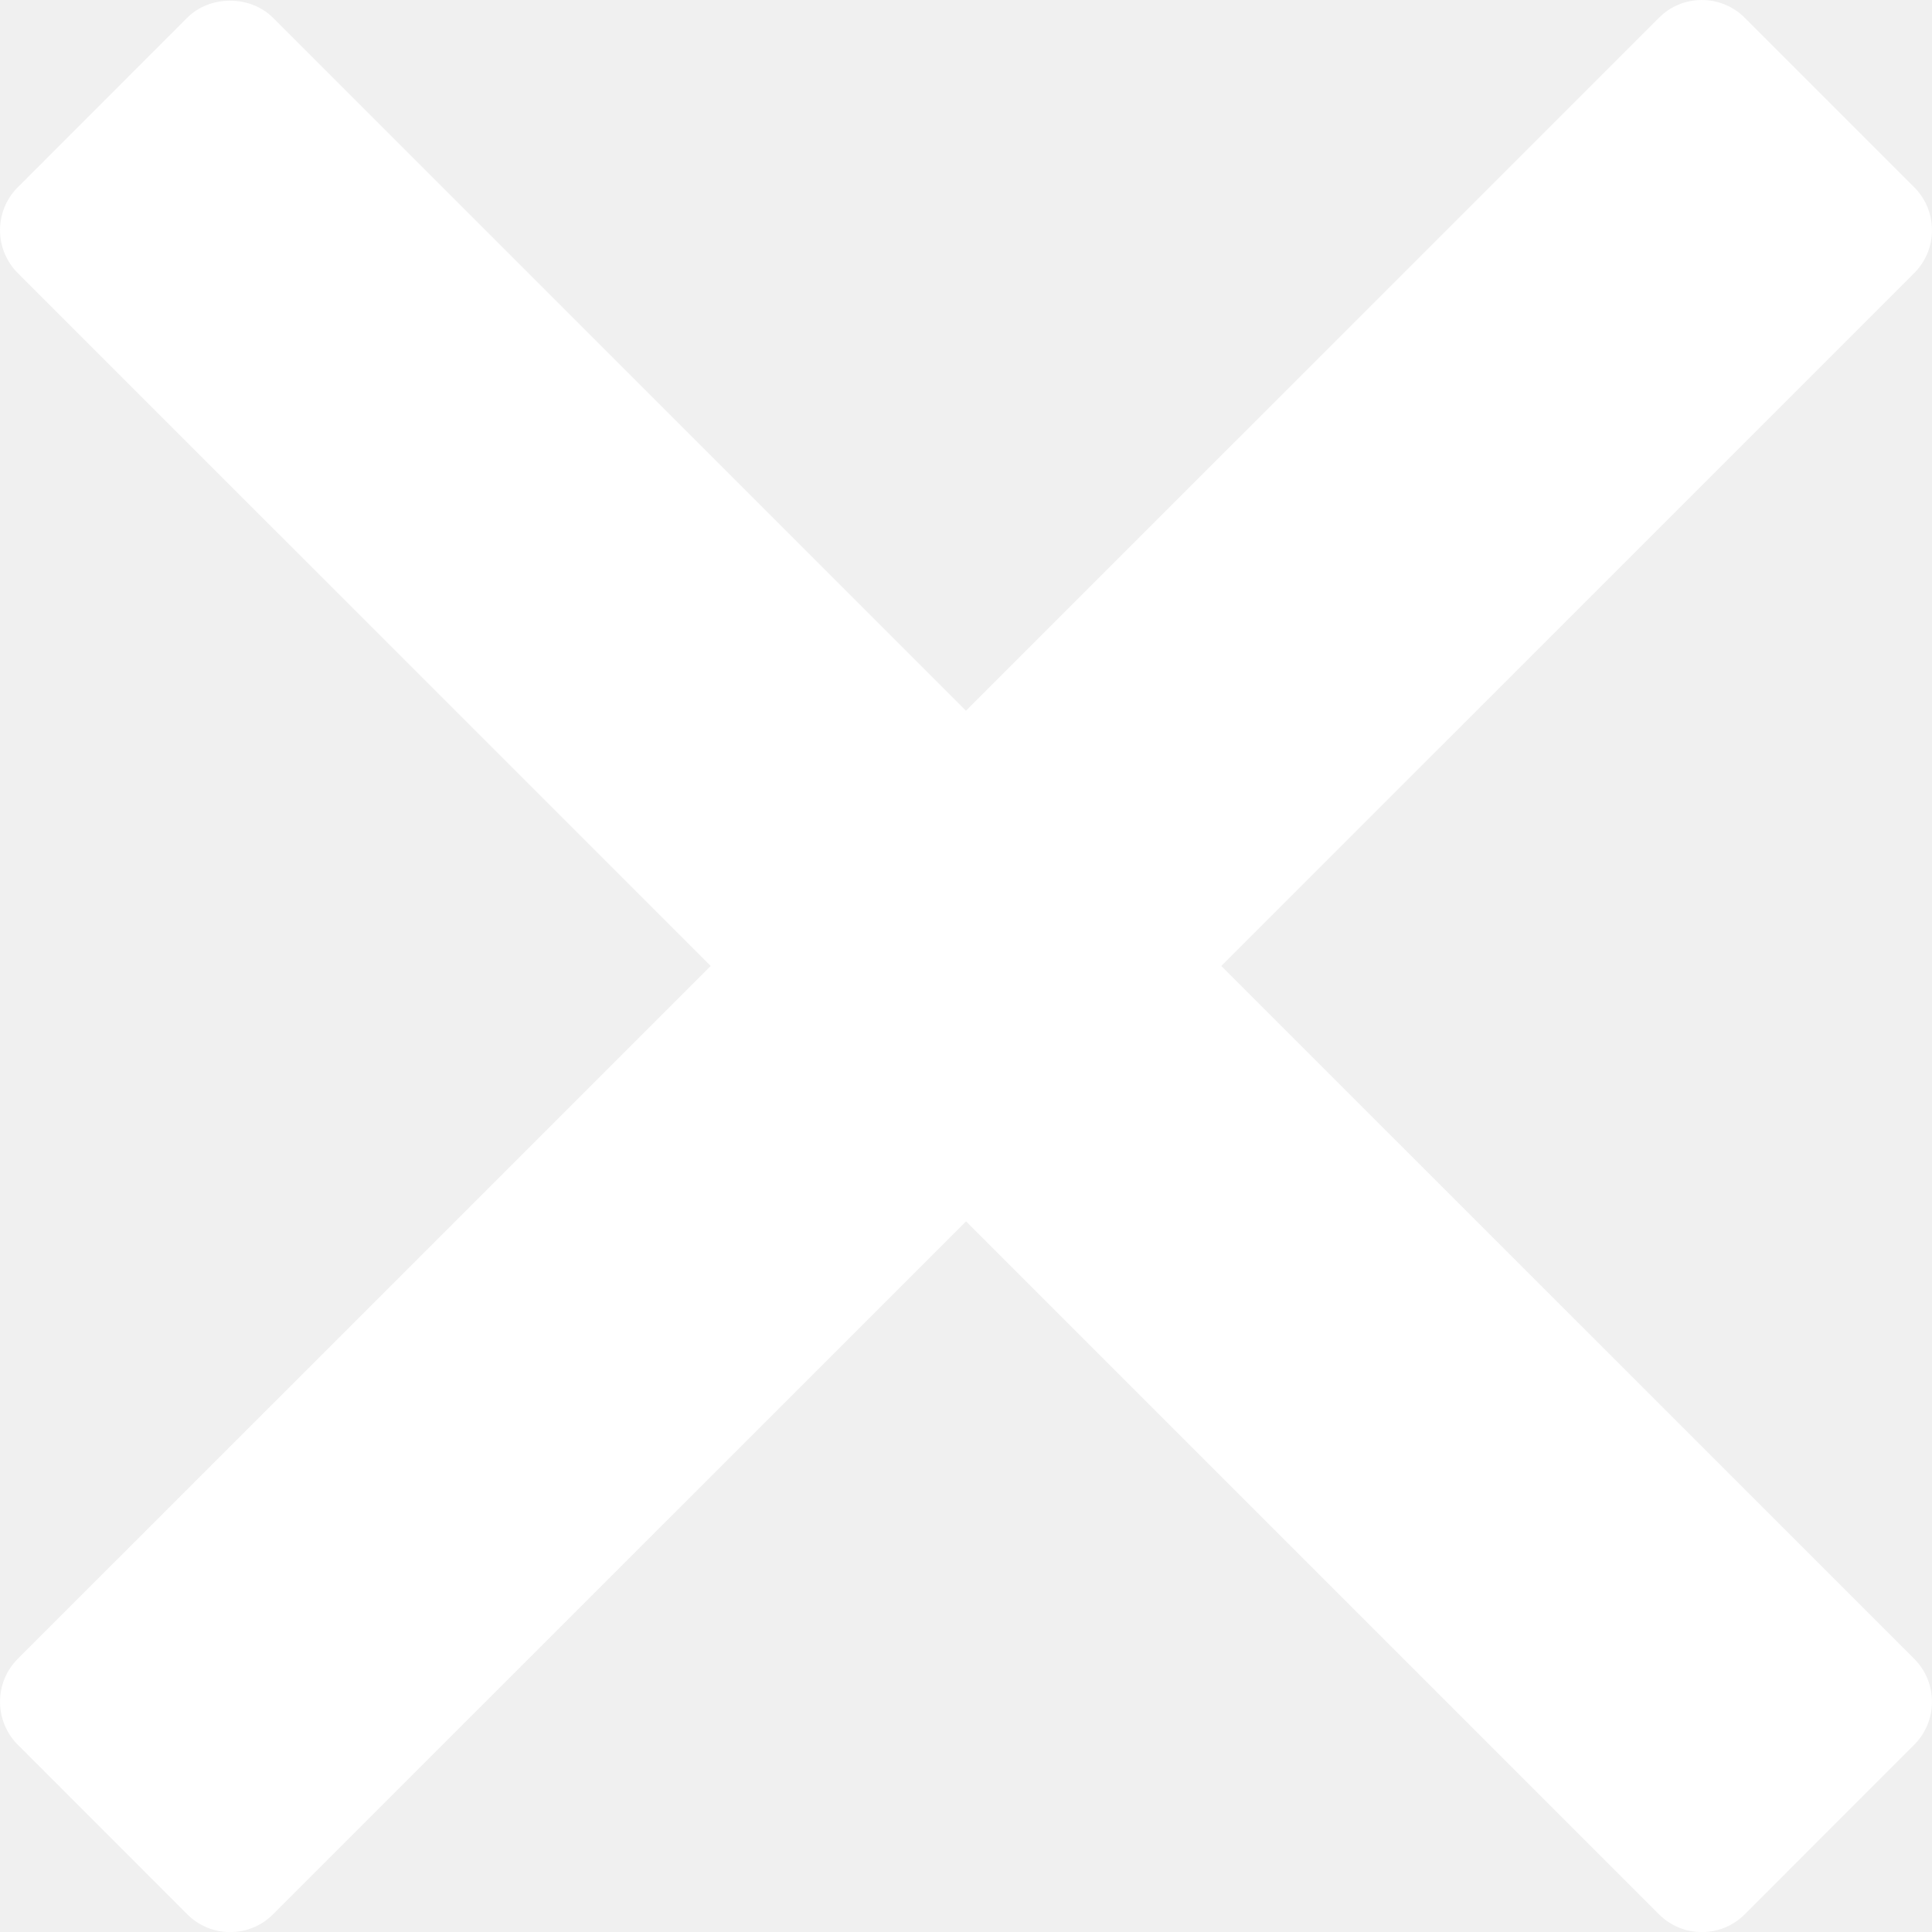
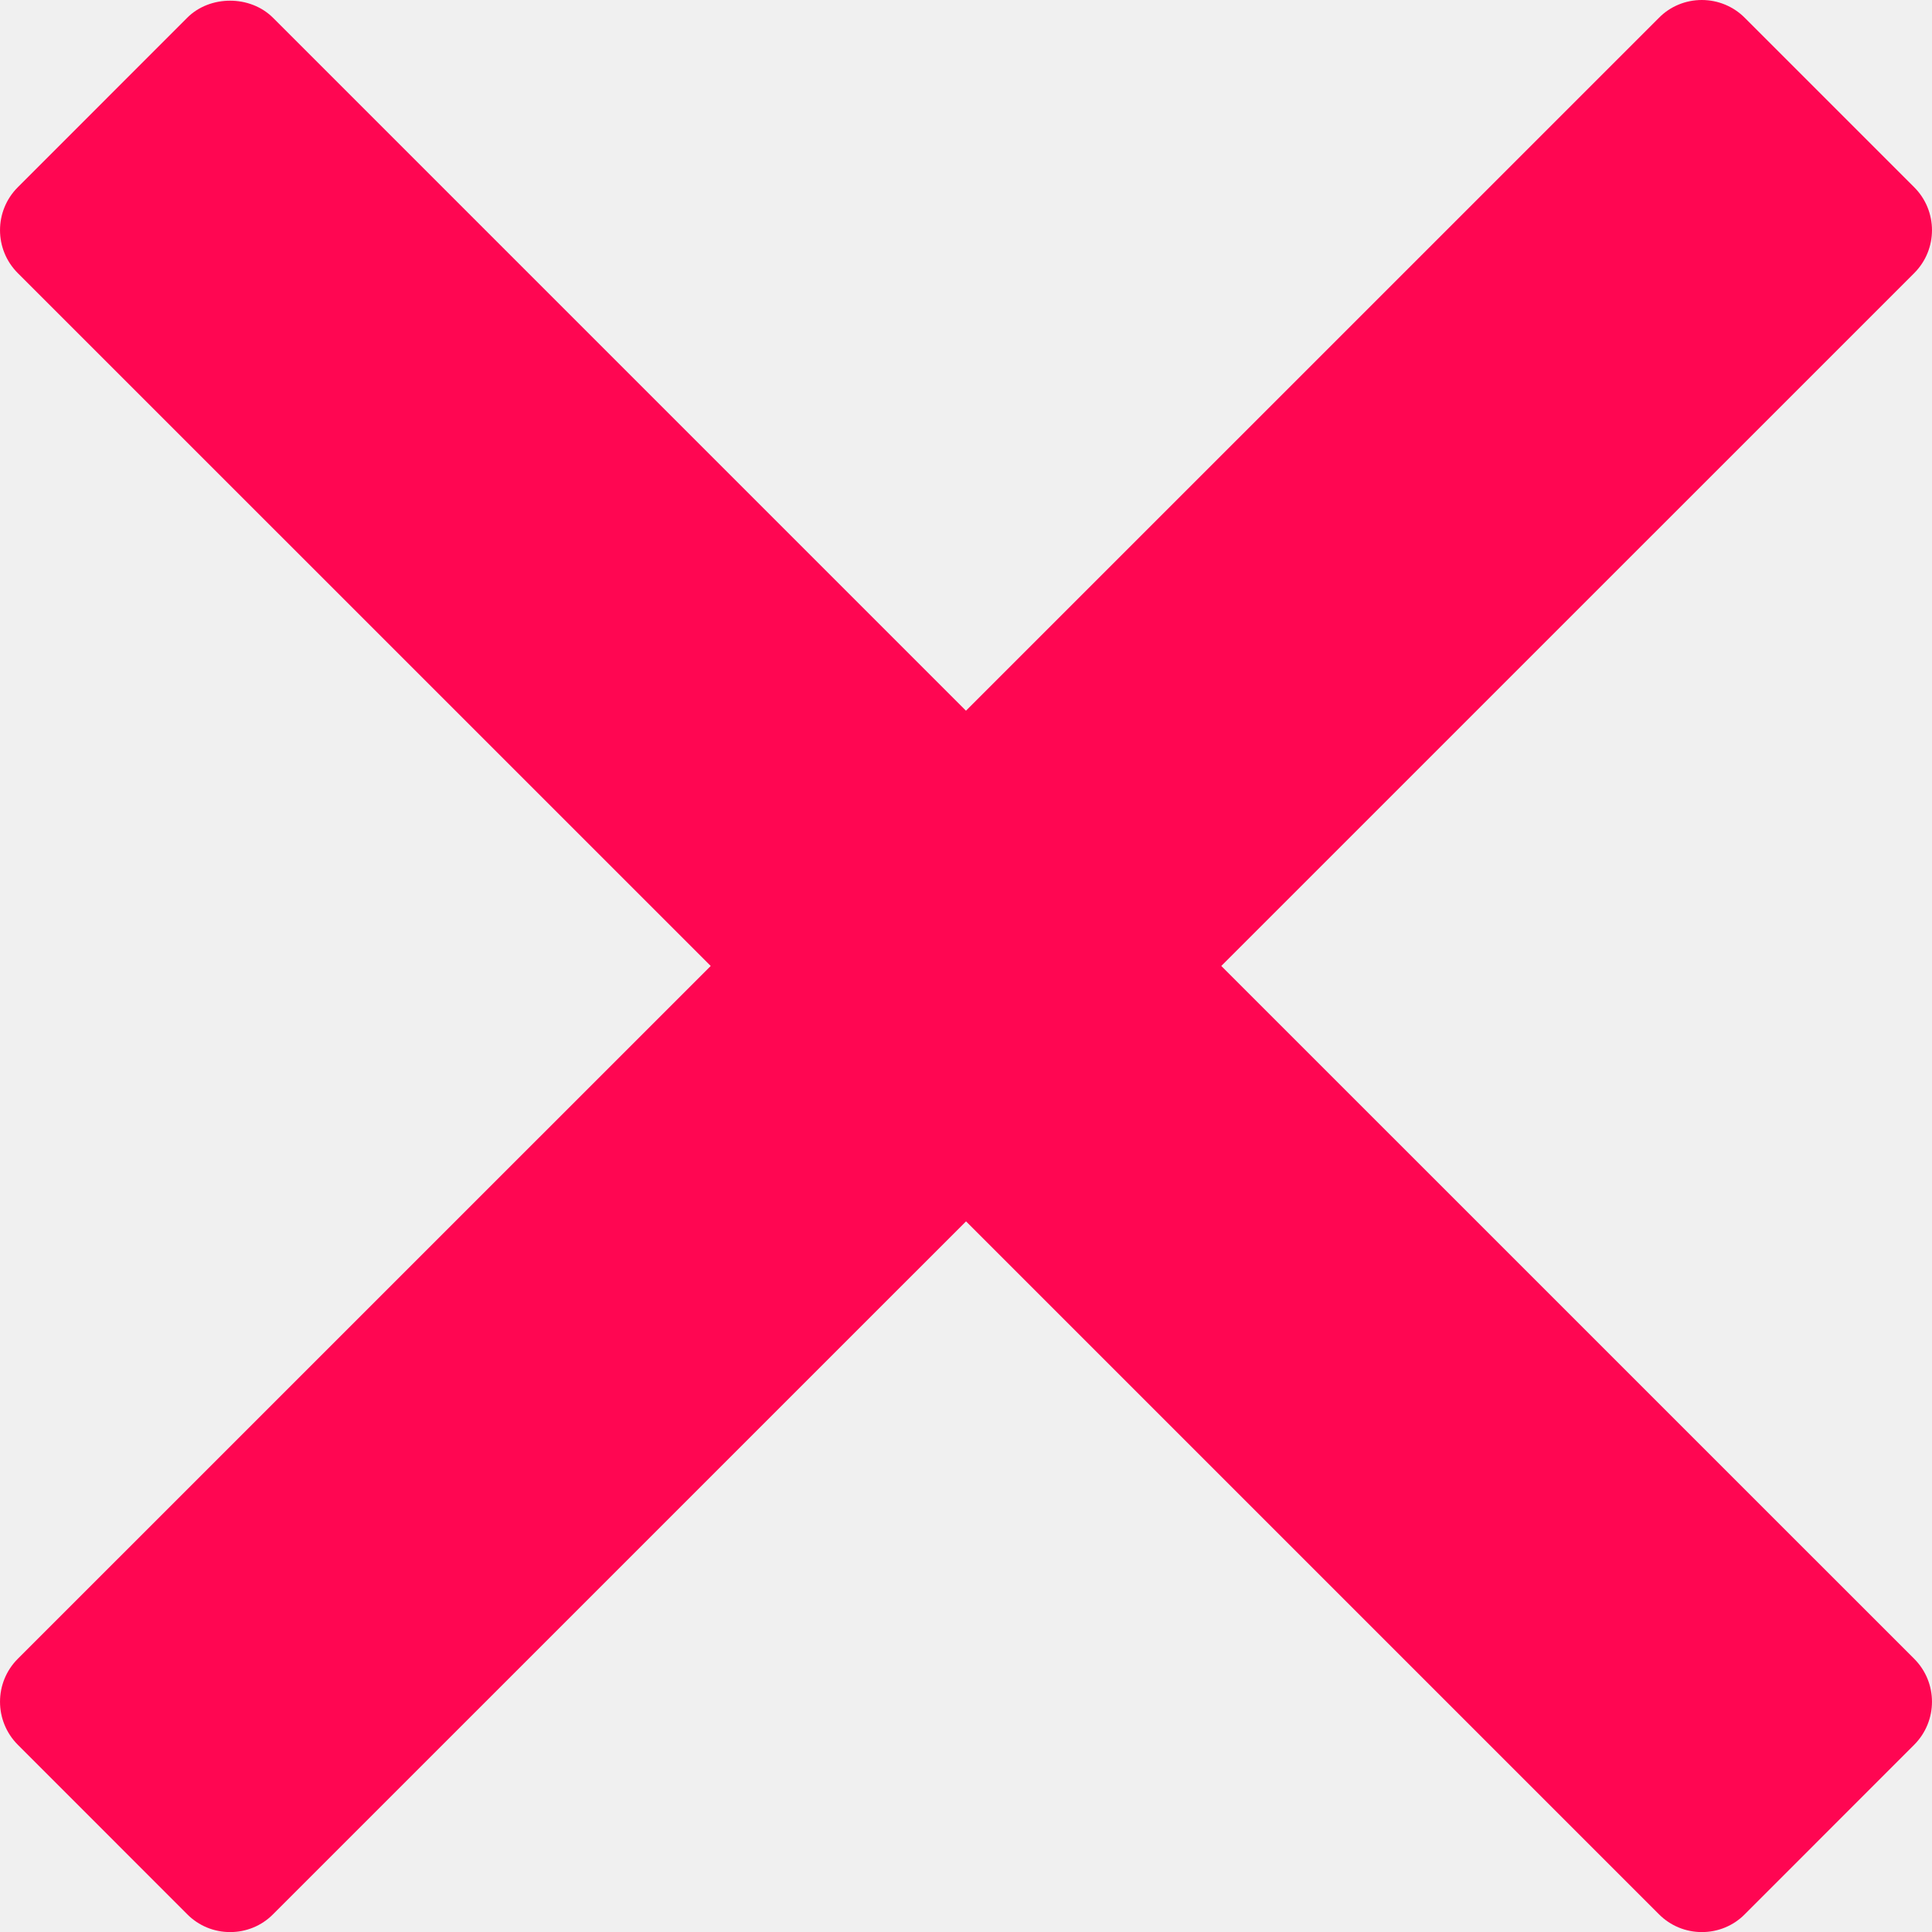
<svg xmlns="http://www.w3.org/2000/svg" version="1.0" id="Layer_1" x="0px" y="0px" width="23.867px" height="23.867px" viewBox="0 0 23.867 23.867" enable-background="new 0 0 23.867 23.867" xml:space="preserve">
-   <path fill="#FFFFFF" d="M15.087,11.933l8.56-8.559c0.293-0.293,0.293-0.768,0-1.061L21.554,0.22C21.414,0.079,21.223,0,21.023,0 c-0.199,0-0.391,0.079-0.529,0.22l-8.561,8.56l-8.56-8.56c-0.282-0.282-0.78-0.282-1.061,0L0.22,2.313 c-0.293,0.293-0.293,0.768,0,1.061l8.56,8.559l-8.56,8.559c-0.293,0.293-0.293,0.768,0,1.062l2.093,2.094 c0.141,0.142,0.331,0.22,0.53,0.22c0.199,0,0.39-0.078,0.53-0.22l8.561-8.56l8.56,8.56c0.141,0.142,0.332,0.22,0.53,0.22 c0.199,0,0.39-0.078,0.53-0.22l2.093-2.094c0.293-0.294,0.293-0.769,0-1.062L15.087,11.933z" />
+   <path fill="#ff0652" d="M15.087,11.933l8.56-8.559c0.293-0.293,0.293-0.768,0-1.061L21.554,0.22C21.414,0.079,21.223,0,21.023,0 c-0.199,0-0.391,0.079-0.529,0.22l-8.561,8.56l-8.56-8.56c-0.282-0.282-0.78-0.282-1.061,0L0.22,2.313 c-0.293,0.293-0.293,0.768,0,1.061l8.56,8.559l-8.56,8.559c-0.293,0.293-0.293,0.768,0,1.062l2.093,2.094 c0.141,0.142,0.331,0.22,0.53,0.22c0.199,0,0.39-0.078,0.53-0.22l8.561-8.56l8.56,8.56c0.141,0.142,0.332,0.22,0.53,0.22 c0.199,0,0.39-0.078,0.53-0.22l2.093-2.094c0.293-0.294,0.293-0.769,0-1.062L15.087,11.933z" />
</svg>
